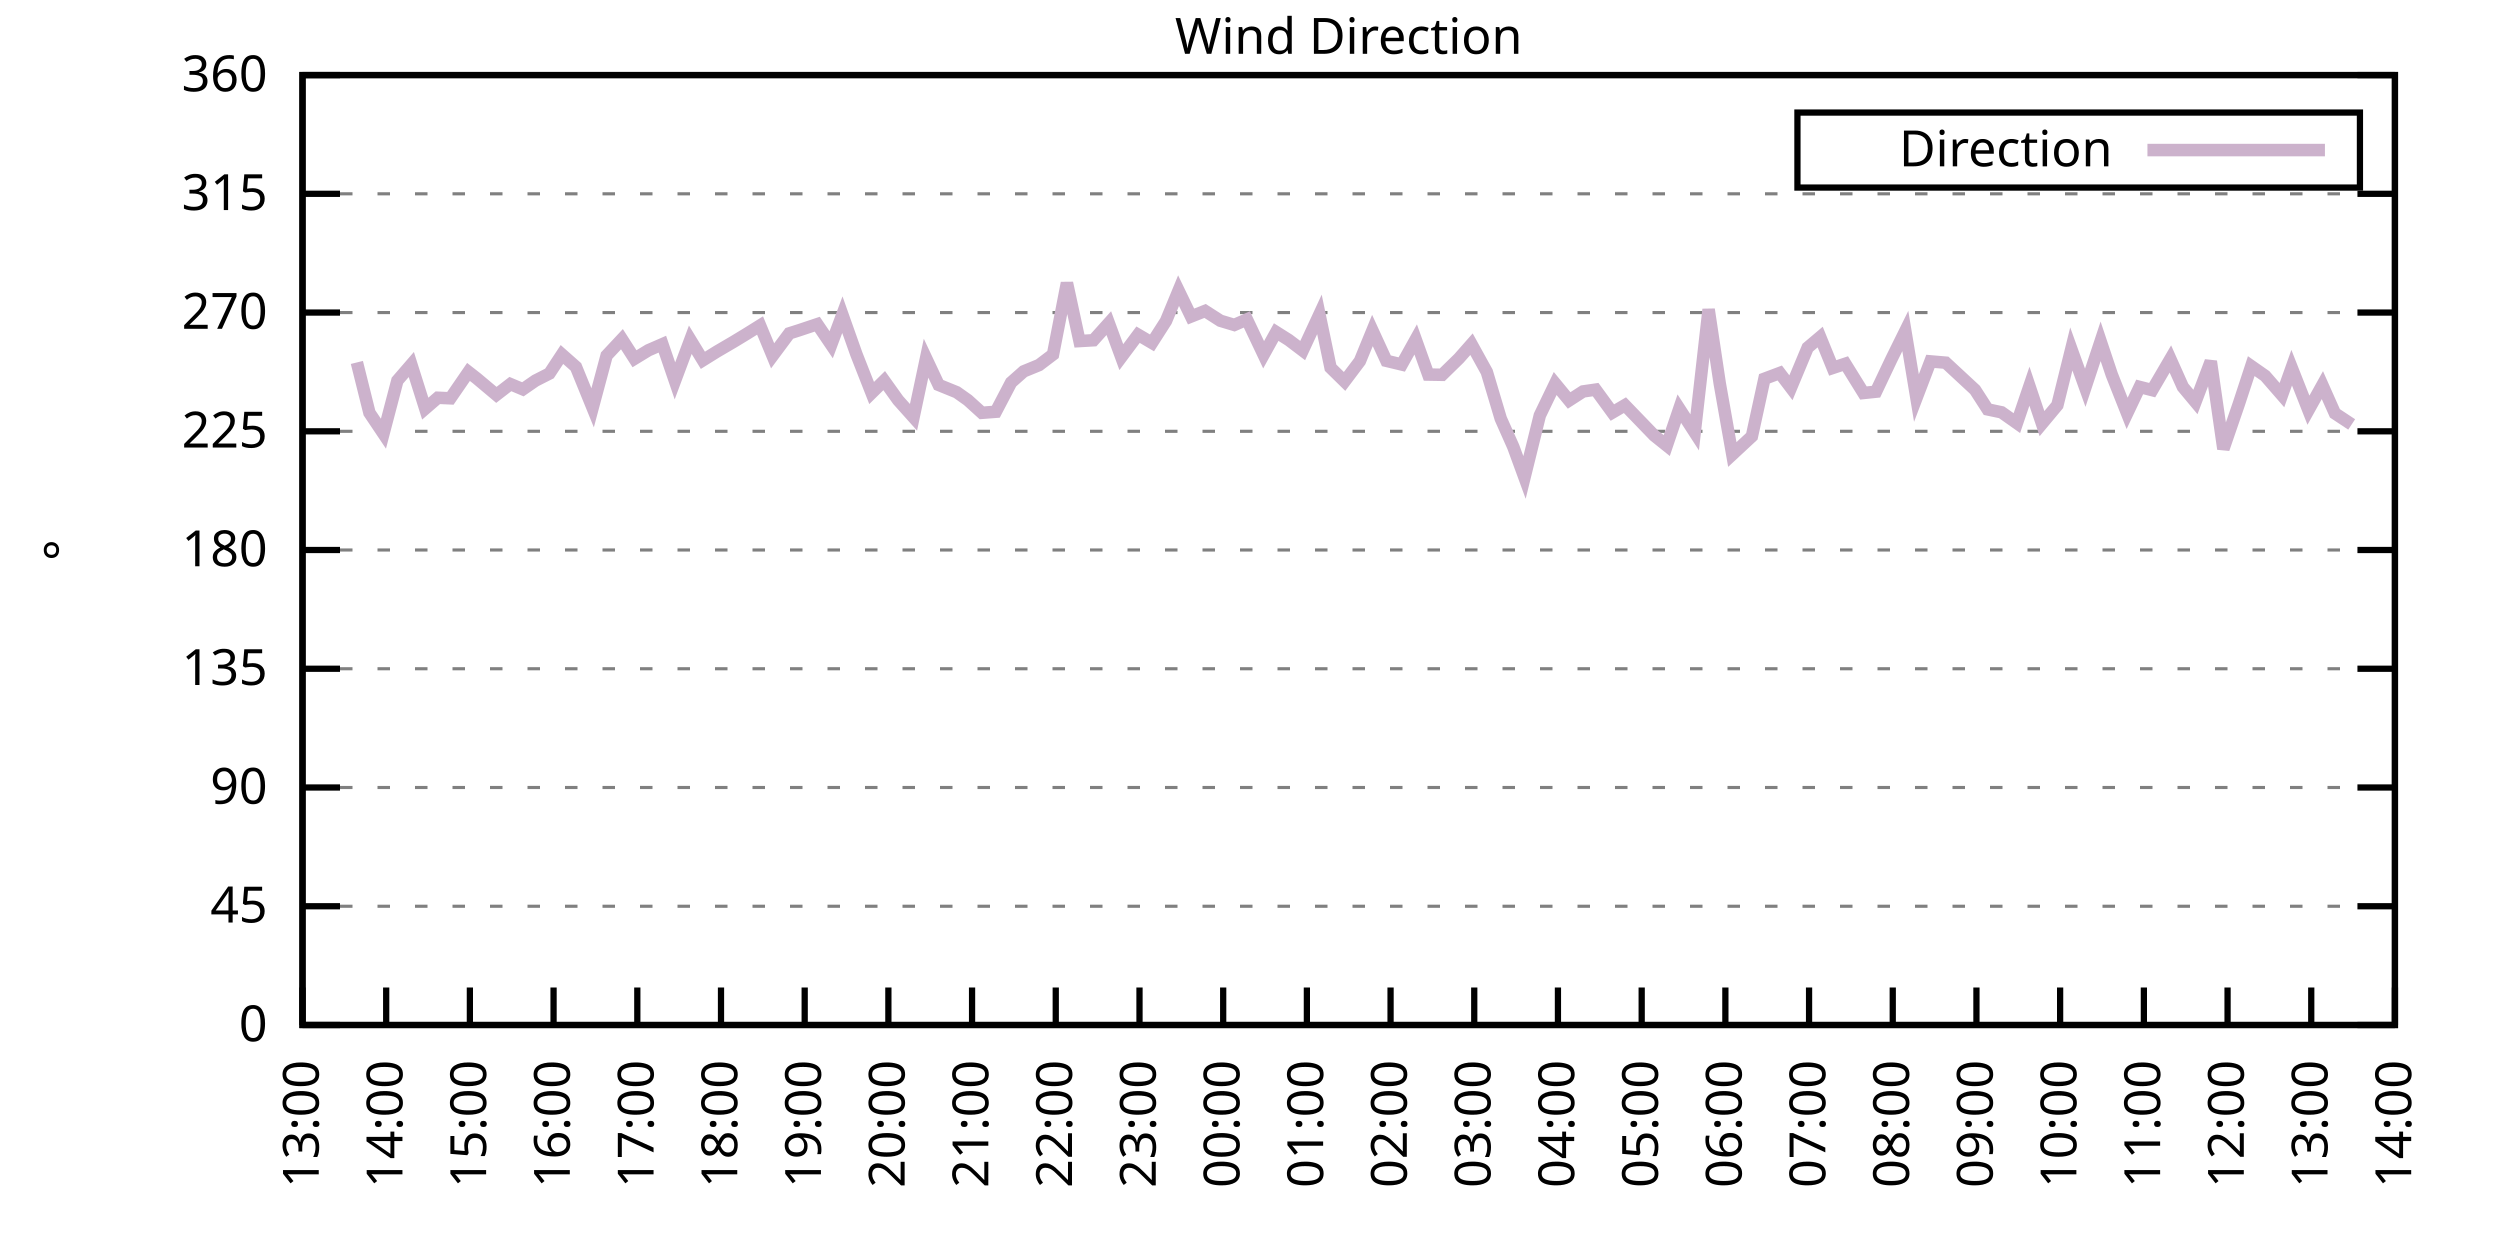
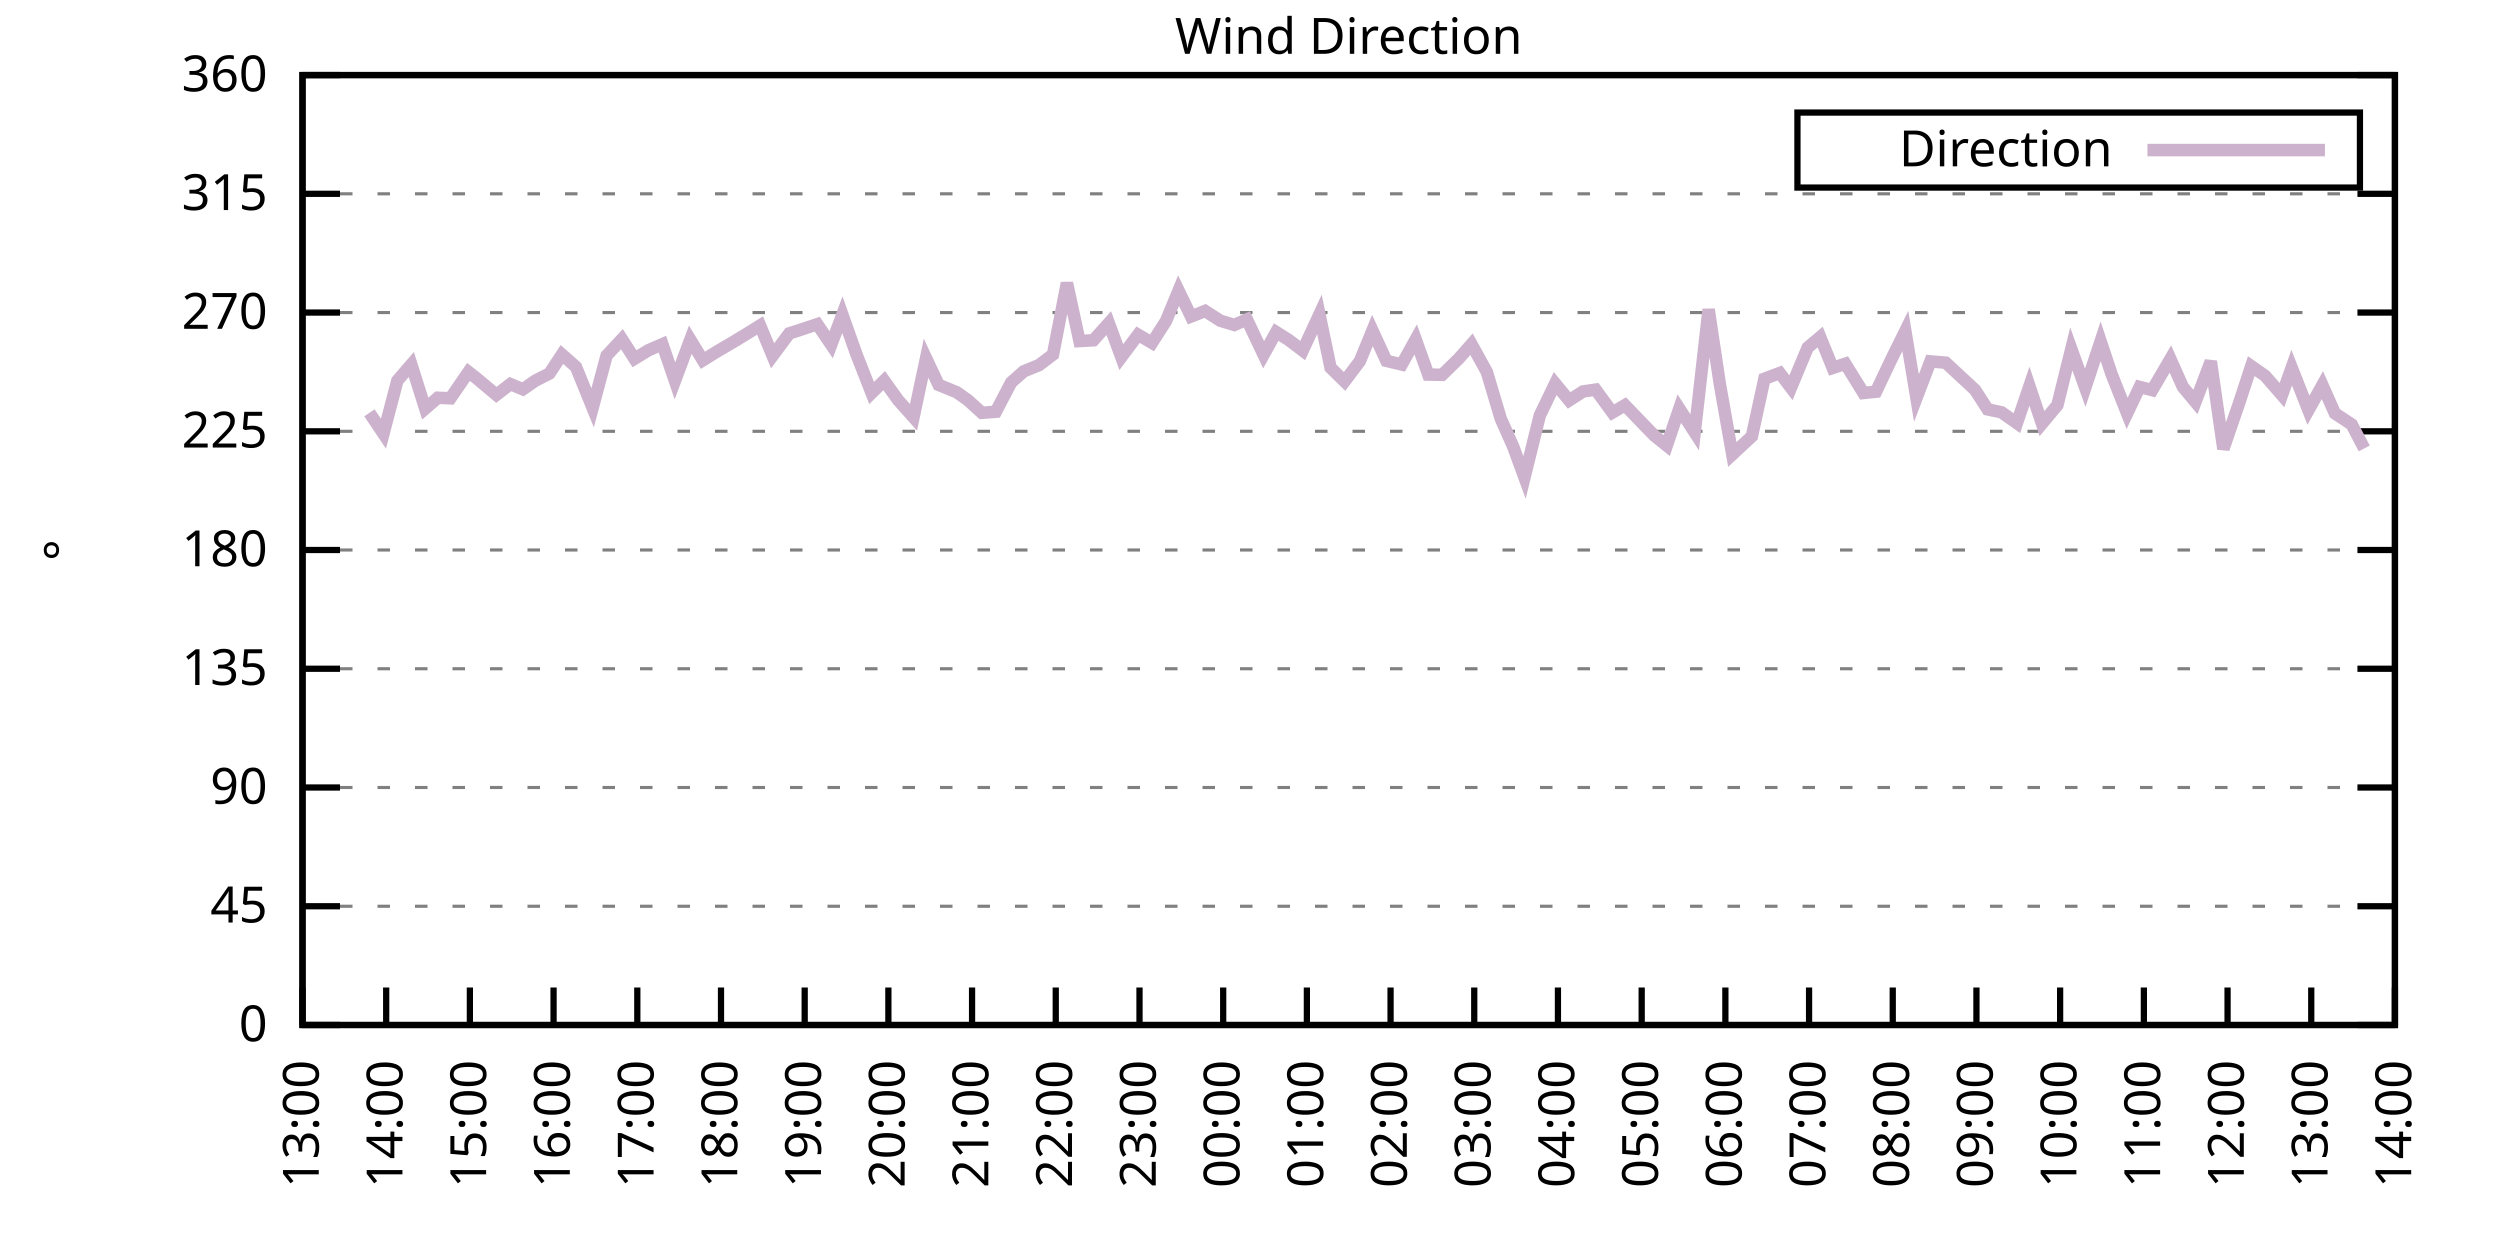
<svg xmlns="http://www.w3.org/2000/svg" xmlns:xlink="http://www.w3.org/1999/xlink" width="400" height="200" viewBox="0 0 400 200">
  <g id="gnuplot_canvas">
    <rect x="0" y="0" width="400" height="200" fill="none" />
    <defs>
      <circle id="gpDot" r="0.5" stroke-width="0.5" stroke="currentColor" />
      <path id="gpPt0" stroke-width="0.333" stroke="currentColor" d="M-1,0 h2 M0,-1 v2" />
      <path id="gpPt1" stroke-width="0.333" stroke="currentColor" d="M-1,-1 L1,1 M1,-1 L-1,1" />
      <path id="gpPt2" stroke-width="0.333" stroke="currentColor" d="M-1,0 L1,0 M0,-1 L0,1 M-1,-1 L1,1 M-1,1 L1,-1" />
      <rect id="gpPt3" stroke-width="0.333" stroke="currentColor" x="-1" y="-1" width="2" height="2" />
      <rect id="gpPt4" stroke-width="0.333" stroke="currentColor" fill="currentColor" x="-1" y="-1" width="2" height="2" />
      <circle id="gpPt5" stroke-width="0.333" stroke="currentColor" cx="0" cy="0" r="1" />
      <use xlink:href="#gpPt5" id="gpPt6" fill="currentColor" stroke="none" />
      <path id="gpPt7" stroke-width="0.333" stroke="currentColor" d="M0,-1.33 L-1.33,0.67 L1.33,0.67 z" />
      <use xlink:href="#gpPt7" id="gpPt8" fill="currentColor" stroke="none" />
      <use xlink:href="#gpPt7" id="gpPt9" stroke="currentColor" transform="rotate(180)" />
      <use xlink:href="#gpPt9" id="gpPt10" fill="currentColor" stroke="none" />
      <use xlink:href="#gpPt3" id="gpPt11" stroke="currentColor" transform="rotate(45)" />
      <use xlink:href="#gpPt11" id="gpPt12" fill="currentColor" stroke="none" />
      <path id="gpPt13" stroke-width="0.333" stroke="currentColor" d="M0,1.330 L1.265,0.411 L0.782,-1.067 L-0.782,-1.076 L-1.265,0.411 z" />
      <use xlink:href="#gpPt13" id="gpPt14" fill="currentColor" stroke="none" />
      <filter id="textbox" filterUnits="objectBoundingBox" x="0" y="0" height="1" width="1">
        <feFlood flood-color="white" flood-opacity="1" result="bgnd" />
        <feComposite in="SourceGraphic" in2="bgnd" operator="atop" />
      </filter>
      <filter id="greybox" filterUnits="objectBoundingBox" x="0" y="0" height="1" width="1">
        <feFlood flood-color="lightgrey" flood-opacity="1" result="grey" />
        <feComposite in="SourceGraphic" in2="grey" operator="atop" />
      </filter>
    </defs>
    <g fill="none" color="white" stroke="currentColor" stroke-width="1.00" stroke-linecap="butt" stroke-linejoin="miter">
</g>
    <g fill="none" color="black" stroke="currentColor" stroke-width="1.00" stroke-linecap="butt" stroke-linejoin="miter">
      <g stroke="none" shape-rendering="crispEdges">
        <polygon fill="rgb(255, 255, 255)" points="48.40,164.00 383.18,164.00 383.18,12.02 48.40,12.02 " />
      </g>
    </g>
    <g fill="none" color="black" stroke="currentColor" stroke-width="1.00" stroke-linecap="butt" stroke-linejoin="miter">
</g>
    <g fill="none" color="black" stroke="black" stroke-width="0.50" stroke-linecap="butt" stroke-linejoin="miter">
</g>
    <g fill="none" color="gray" stroke="currentColor" stroke-width="0.50" stroke-linecap="butt" stroke-linejoin="miter">
      <path stroke="gray" stroke-dasharray="2,4" class="gridline" d="M48.40,164.00 L383.19,164.00  " />
    </g>
    <g fill="none" color="gray" stroke="gray" stroke-width="1.00" stroke-linecap="butt" stroke-linejoin="miter">
</g>
    <g fill="none" color="black" stroke="currentColor" stroke-width="1.00" stroke-linecap="butt" stroke-linejoin="miter">
      <path stroke="black" d="M48.40,164.00 L54.40,164.00 M383.19,164.00 L377.19,164.00  " />
      <g transform="translate(42.80,166.60)" stroke="none" fill="black" font-family="Sans" font-size="8.00" text-anchor="end">
        <text>
          <tspan font-family="Sans"> 0</tspan>
        </text>
      </g>
    </g>
    <g fill="none" color="black" stroke="currentColor" stroke-width="1.00" stroke-linecap="butt" stroke-linejoin="miter">
</g>
    <g fill="none" color="black" stroke="black" stroke-width="0.50" stroke-linecap="butt" stroke-linejoin="miter">
</g>
    <g fill="none" color="gray" stroke="currentColor" stroke-width="0.50" stroke-linecap="butt" stroke-linejoin="miter">
      <path stroke="gray" stroke-dasharray="2,4" class="gridline" d="M48.40,145.00 L383.19,145.00  " />
    </g>
    <g fill="none" color="gray" stroke="gray" stroke-width="1.00" stroke-linecap="butt" stroke-linejoin="miter">
</g>
    <g fill="none" color="black" stroke="currentColor" stroke-width="1.00" stroke-linecap="butt" stroke-linejoin="miter">
      <path stroke="black" d="M48.40,145.00 L54.40,145.00 M383.19,145.00 L377.19,145.00  " />
      <g transform="translate(42.80,147.60)" stroke="none" fill="black" font-family="Sans" font-size="8.00" text-anchor="end">
        <text>
          <tspan font-family="Sans"> 45</tspan>
        </text>
      </g>
    </g>
    <g fill="none" color="black" stroke="currentColor" stroke-width="1.00" stroke-linecap="butt" stroke-linejoin="miter">
</g>
    <g fill="none" color="black" stroke="black" stroke-width="0.50" stroke-linecap="butt" stroke-linejoin="miter">
</g>
    <g fill="none" color="gray" stroke="currentColor" stroke-width="0.50" stroke-linecap="butt" stroke-linejoin="miter">
      <path stroke="gray" stroke-dasharray="2,4" class="gridline" d="M48.40,126.00 L383.19,126.00  " />
    </g>
    <g fill="none" color="gray" stroke="gray" stroke-width="1.00" stroke-linecap="butt" stroke-linejoin="miter">
</g>
    <g fill="none" color="black" stroke="currentColor" stroke-width="1.00" stroke-linecap="butt" stroke-linejoin="miter">
      <path stroke="black" d="M48.40,126.00 L54.40,126.00 M383.19,126.00 L377.19,126.00  " />
      <g transform="translate(42.80,128.60)" stroke="none" fill="black" font-family="Sans" font-size="8.00" text-anchor="end">
        <text>
          <tspan font-family="Sans"> 90</tspan>
        </text>
      </g>
    </g>
    <g fill="none" color="black" stroke="currentColor" stroke-width="1.00" stroke-linecap="butt" stroke-linejoin="miter">
</g>
    <g fill="none" color="black" stroke="black" stroke-width="0.50" stroke-linecap="butt" stroke-linejoin="miter">
</g>
    <g fill="none" color="gray" stroke="currentColor" stroke-width="0.50" stroke-linecap="butt" stroke-linejoin="miter">
      <path stroke="gray" stroke-dasharray="2,4" class="gridline" d="M48.40,107.00 L383.19,107.00  " />
    </g>
    <g fill="none" color="gray" stroke="gray" stroke-width="1.00" stroke-linecap="butt" stroke-linejoin="miter">
</g>
    <g fill="none" color="black" stroke="currentColor" stroke-width="1.00" stroke-linecap="butt" stroke-linejoin="miter">
      <path stroke="black" d="M48.40,107.00 L54.40,107.00 M383.19,107.00 L377.19,107.00  " />
      <g transform="translate(42.80,109.60)" stroke="none" fill="black" font-family="Sans" font-size="8.00" text-anchor="end">
        <text>
          <tspan font-family="Sans"> 135</tspan>
        </text>
      </g>
    </g>
    <g fill="none" color="black" stroke="currentColor" stroke-width="1.00" stroke-linecap="butt" stroke-linejoin="miter">
</g>
    <g fill="none" color="black" stroke="black" stroke-width="0.50" stroke-linecap="butt" stroke-linejoin="miter">
</g>
    <g fill="none" color="gray" stroke="currentColor" stroke-width="0.50" stroke-linecap="butt" stroke-linejoin="miter">
      <path stroke="gray" stroke-dasharray="2,4" class="gridline" d="M48.40,88.00 L383.19,88.00  " />
    </g>
    <g fill="none" color="gray" stroke="gray" stroke-width="1.00" stroke-linecap="butt" stroke-linejoin="miter">
</g>
    <g fill="none" color="black" stroke="currentColor" stroke-width="1.00" stroke-linecap="butt" stroke-linejoin="miter">
      <path stroke="black" d="M48.40,88.00 L54.40,88.00 M383.19,88.00 L377.19,88.00  " />
      <g transform="translate(42.80,90.60)" stroke="none" fill="black" font-family="Sans" font-size="8.00" text-anchor="end">
        <text>
          <tspan font-family="Sans"> 180</tspan>
        </text>
      </g>
    </g>
    <g fill="none" color="black" stroke="currentColor" stroke-width="1.00" stroke-linecap="butt" stroke-linejoin="miter">
</g>
    <g fill="none" color="black" stroke="black" stroke-width="0.50" stroke-linecap="butt" stroke-linejoin="miter">
</g>
    <g fill="none" color="gray" stroke="currentColor" stroke-width="0.50" stroke-linecap="butt" stroke-linejoin="miter">
      <path stroke="gray" stroke-dasharray="2,4" class="gridline" d="M48.40,69.01 L383.19,69.01  " />
    </g>
    <g fill="none" color="gray" stroke="gray" stroke-width="1.00" stroke-linecap="butt" stroke-linejoin="miter">
</g>
    <g fill="none" color="black" stroke="currentColor" stroke-width="1.00" stroke-linecap="butt" stroke-linejoin="miter">
      <path stroke="black" d="M48.40,69.01 L54.40,69.01 M383.19,69.01 L377.19,69.01  " />
      <g transform="translate(42.80,71.61)" stroke="none" fill="black" font-family="Sans" font-size="8.00" text-anchor="end">
        <text>
          <tspan font-family="Sans"> 225</tspan>
        </text>
      </g>
    </g>
    <g fill="none" color="black" stroke="currentColor" stroke-width="1.00" stroke-linecap="butt" stroke-linejoin="miter">
</g>
    <g fill="none" color="black" stroke="black" stroke-width="0.50" stroke-linecap="butt" stroke-linejoin="miter">
</g>
    <g fill="none" color="gray" stroke="currentColor" stroke-width="0.50" stroke-linecap="butt" stroke-linejoin="miter">
      <path stroke="gray" stroke-dasharray="2,4" class="gridline" d="M48.40,50.01 L383.19,50.01  " />
    </g>
    <g fill="none" color="gray" stroke="gray" stroke-width="1.00" stroke-linecap="butt" stroke-linejoin="miter">
</g>
    <g fill="none" color="black" stroke="currentColor" stroke-width="1.00" stroke-linecap="butt" stroke-linejoin="miter">
      <path stroke="black" d="M48.40,50.01 L54.40,50.01 M383.19,50.01 L377.19,50.01  " />
      <g transform="translate(42.80,52.61)" stroke="none" fill="black" font-family="Sans" font-size="8.00" text-anchor="end">
        <text>
          <tspan font-family="Sans"> 270</tspan>
        </text>
      </g>
    </g>
    <g fill="none" color="black" stroke="currentColor" stroke-width="1.00" stroke-linecap="butt" stroke-linejoin="miter">
</g>
    <g fill="none" color="black" stroke="black" stroke-width="0.50" stroke-linecap="butt" stroke-linejoin="miter">
</g>
    <g fill="none" color="gray" stroke="currentColor" stroke-width="0.50" stroke-linecap="butt" stroke-linejoin="miter">
      <path stroke="gray" stroke-dasharray="2,4" class="gridline" d="M48.40,31.01 L383.19,31.01  " />
    </g>
    <g fill="none" color="gray" stroke="gray" stroke-width="1.00" stroke-linecap="butt" stroke-linejoin="miter">
</g>
    <g fill="none" color="black" stroke="currentColor" stroke-width="1.00" stroke-linecap="butt" stroke-linejoin="miter">
      <path stroke="black" d="M48.40,31.01 L54.40,31.01 M383.19,31.01 L377.19,31.01  " />
      <g transform="translate(42.80,33.61)" stroke="none" fill="black" font-family="Sans" font-size="8.00" text-anchor="end">
        <text>
          <tspan font-family="Sans"> 315</tspan>
        </text>
      </g>
    </g>
    <g fill="none" color="black" stroke="currentColor" stroke-width="1.00" stroke-linecap="butt" stroke-linejoin="miter">
</g>
    <g fill="none" color="black" stroke="black" stroke-width="0.50" stroke-linecap="butt" stroke-linejoin="miter">
</g>
    <g fill="none" color="gray" stroke="currentColor" stroke-width="0.50" stroke-linecap="butt" stroke-linejoin="miter">
      <path stroke="gray" stroke-dasharray="2,4" class="gridline" d="M48.40,12.01 L383.19,12.01  " />
    </g>
    <g fill="none" color="gray" stroke="gray" stroke-width="1.00" stroke-linecap="butt" stroke-linejoin="miter">
</g>
    <g fill="none" color="black" stroke="currentColor" stroke-width="1.00" stroke-linecap="butt" stroke-linejoin="miter">
      <path stroke="black" d="M48.40,12.01 L54.40,12.01 M383.19,12.01 L377.19,12.01  " />
      <g transform="translate(42.80,14.61)" stroke="none" fill="black" font-family="Sans" font-size="8.00" text-anchor="end">
        <text>
          <tspan font-family="Sans"> 360</tspan>
        </text>
      </g>
    </g>
    <g fill="none" color="black" stroke="currentColor" stroke-width="1.00" stroke-linecap="butt" stroke-linejoin="miter">
      <path stroke="black" d="M48.40,164.00 L48.40,158.00  " />
      <g transform="translate(51.00,169.60) rotate(270.00)" stroke="none" fill="black" font-family="Sans" font-size="8.00" text-anchor="end">
        <text>
          <tspan font-family="Sans">13:00</tspan>
        </text>
      </g>
    </g>
    <g fill="none" color="black" stroke="currentColor" stroke-width="1.00" stroke-linecap="butt" stroke-linejoin="miter">
      <path stroke="black" d="M61.79,164.00 L61.79,158.00  " />
      <g transform="translate(64.39,169.60) rotate(270.00)" stroke="none" fill="black" font-family="Sans" font-size="8.00" text-anchor="end">
        <text>
          <tspan font-family="Sans">14:00</tspan>
        </text>
      </g>
    </g>
    <g fill="none" color="black" stroke="currentColor" stroke-width="1.00" stroke-linecap="butt" stroke-linejoin="miter">
      <path stroke="black" d="M75.18,164.00 L75.18,158.00  " />
      <g transform="translate(77.78,169.60) rotate(270.00)" stroke="none" fill="black" font-family="Sans" font-size="8.00" text-anchor="end">
        <text>
          <tspan font-family="Sans">15:00</tspan>
        </text>
      </g>
    </g>
    <g fill="none" color="black" stroke="currentColor" stroke-width="1.00" stroke-linecap="butt" stroke-linejoin="miter">
      <path stroke="black" d="M88.57,164.00 L88.57,158.00  " />
      <g transform="translate(91.17,169.60) rotate(270.00)" stroke="none" fill="black" font-family="Sans" font-size="8.00" text-anchor="end">
        <text>
          <tspan font-family="Sans">16:00</tspan>
        </text>
      </g>
    </g>
    <g fill="none" color="black" stroke="currentColor" stroke-width="1.00" stroke-linecap="butt" stroke-linejoin="miter">
      <path stroke="black" d="M101.97,164.00 L101.97,158.00  " />
      <g transform="translate(104.57,169.60) rotate(270.00)" stroke="none" fill="black" font-family="Sans" font-size="8.00" text-anchor="end">
        <text>
          <tspan font-family="Sans">17:00</tspan>
        </text>
      </g>
    </g>
    <g fill="none" color="black" stroke="currentColor" stroke-width="1.00" stroke-linecap="butt" stroke-linejoin="miter">
      <path stroke="black" d="M115.36,164.00 L115.36,158.00  " />
      <g transform="translate(117.96,169.60) rotate(270.00)" stroke="none" fill="black" font-family="Sans" font-size="8.00" text-anchor="end">
        <text>
          <tspan font-family="Sans">18:00</tspan>
        </text>
      </g>
    </g>
    <g fill="none" color="black" stroke="currentColor" stroke-width="1.00" stroke-linecap="butt" stroke-linejoin="miter">
      <path stroke="black" d="M128.75,164.00 L128.75,158.00  " />
      <g transform="translate(131.35,169.60) rotate(270.00)" stroke="none" fill="black" font-family="Sans" font-size="8.00" text-anchor="end">
        <text>
          <tspan font-family="Sans">19:00</tspan>
        </text>
      </g>
    </g>
    <g fill="none" color="black" stroke="currentColor" stroke-width="1.00" stroke-linecap="butt" stroke-linejoin="miter">
      <path stroke="black" d="M142.14,164.00 L142.14,158.00  " />
      <g transform="translate(144.74,169.60) rotate(270.00)" stroke="none" fill="black" font-family="Sans" font-size="8.00" text-anchor="end">
        <text>
          <tspan font-family="Sans">20:00</tspan>
        </text>
      </g>
    </g>
    <g fill="none" color="black" stroke="currentColor" stroke-width="1.00" stroke-linecap="butt" stroke-linejoin="miter">
      <path stroke="black" d="M155.53,164.00 L155.53,158.00  " />
      <g transform="translate(158.13,169.60) rotate(270.00)" stroke="none" fill="black" font-family="Sans" font-size="8.00" text-anchor="end">
        <text>
          <tspan font-family="Sans">21:00</tspan>
        </text>
      </g>
    </g>
    <g fill="none" color="black" stroke="currentColor" stroke-width="1.00" stroke-linecap="butt" stroke-linejoin="miter">
      <path stroke="black" d="M168.92,164.00 L168.92,158.00  " />
      <g transform="translate(171.52,169.60) rotate(270.00)" stroke="none" fill="black" font-family="Sans" font-size="8.00" text-anchor="end">
        <text>
          <tspan font-family="Sans">22:00</tspan>
        </text>
      </g>
    </g>
    <g fill="none" color="black" stroke="currentColor" stroke-width="1.00" stroke-linecap="butt" stroke-linejoin="miter">
      <path stroke="black" d="M182.32,164.00 L182.32,158.00  " />
      <g transform="translate(184.92,169.60) rotate(270.00)" stroke="none" fill="black" font-family="Sans" font-size="8.00" text-anchor="end">
        <text>
          <tspan font-family="Sans">23:00</tspan>
        </text>
      </g>
    </g>
    <g fill="none" color="black" stroke="currentColor" stroke-width="1.00" stroke-linecap="butt" stroke-linejoin="miter">
      <path stroke="black" d="M195.71,164.00 L195.71,158.00  " />
      <g transform="translate(198.31,169.60) rotate(270.00)" stroke="none" fill="black" font-family="Sans" font-size="8.00" text-anchor="end">
        <text>
          <tspan font-family="Sans">00:00</tspan>
        </text>
      </g>
    </g>
    <g fill="none" color="black" stroke="currentColor" stroke-width="1.00" stroke-linecap="butt" stroke-linejoin="miter">
      <path stroke="black" d="M209.10,164.00 L209.10,158.00  " />
      <g transform="translate(211.70,169.60) rotate(270.00)" stroke="none" fill="black" font-family="Sans" font-size="8.00" text-anchor="end">
        <text>
          <tspan font-family="Sans">01:00</tspan>
        </text>
      </g>
    </g>
    <g fill="none" color="black" stroke="currentColor" stroke-width="1.00" stroke-linecap="butt" stroke-linejoin="miter">
      <path stroke="black" d="M222.49,164.00 L222.49,158.00  " />
      <g transform="translate(225.09,169.60) rotate(270.00)" stroke="none" fill="black" font-family="Sans" font-size="8.00" text-anchor="end">
        <text>
          <tspan font-family="Sans">02:00</tspan>
        </text>
      </g>
    </g>
    <g fill="none" color="black" stroke="currentColor" stroke-width="1.00" stroke-linecap="butt" stroke-linejoin="miter">
      <path stroke="black" d="M235.88,164.00 L235.88,158.00  " />
      <g transform="translate(238.48,169.60) rotate(270.00)" stroke="none" fill="black" font-family="Sans" font-size="8.00" text-anchor="end">
        <text>
          <tspan font-family="Sans">03:00</tspan>
        </text>
      </g>
    </g>
    <g fill="none" color="black" stroke="currentColor" stroke-width="1.00" stroke-linecap="butt" stroke-linejoin="miter">
      <path stroke="black" d="M249.27,164.00 L249.27,158.00  " />
      <g transform="translate(251.87,169.60) rotate(270.00)" stroke="none" fill="black" font-family="Sans" font-size="8.00" text-anchor="end">
        <text>
          <tspan font-family="Sans">04:00</tspan>
        </text>
      </g>
    </g>
    <g fill="none" color="black" stroke="currentColor" stroke-width="1.00" stroke-linecap="butt" stroke-linejoin="miter">
      <path stroke="black" d="M262.67,164.00 L262.67,158.00  " />
      <g transform="translate(265.27,169.60) rotate(270.00)" stroke="none" fill="black" font-family="Sans" font-size="8.00" text-anchor="end">
        <text>
          <tspan font-family="Sans">05:00</tspan>
        </text>
      </g>
    </g>
    <g fill="none" color="black" stroke="currentColor" stroke-width="1.00" stroke-linecap="butt" stroke-linejoin="miter">
      <path stroke="black" d="M276.06,164.00 L276.06,158.00  " />
      <g transform="translate(278.66,169.60) rotate(270.00)" stroke="none" fill="black" font-family="Sans" font-size="8.00" text-anchor="end">
        <text>
          <tspan font-family="Sans">06:00</tspan>
        </text>
      </g>
    </g>
    <g fill="none" color="black" stroke="currentColor" stroke-width="1.00" stroke-linecap="butt" stroke-linejoin="miter">
      <path stroke="black" d="M289.45,164.00 L289.45,158.00  " />
      <g transform="translate(292.05,169.60) rotate(270.00)" stroke="none" fill="black" font-family="Sans" font-size="8.00" text-anchor="end">
        <text>
          <tspan font-family="Sans">07:00</tspan>
        </text>
      </g>
    </g>
    <g fill="none" color="black" stroke="currentColor" stroke-width="1.00" stroke-linecap="butt" stroke-linejoin="miter">
      <path stroke="black" d="M302.84,164.00 L302.84,158.00  " />
      <g transform="translate(305.44,169.60) rotate(270.00)" stroke="none" fill="black" font-family="Sans" font-size="8.00" text-anchor="end">
        <text>
          <tspan font-family="Sans">08:00</tspan>
        </text>
      </g>
    </g>
    <g fill="none" color="black" stroke="currentColor" stroke-width="1.00" stroke-linecap="butt" stroke-linejoin="miter">
      <path stroke="black" d="M316.23,164.00 L316.23,158.00  " />
      <g transform="translate(318.83,169.60) rotate(270.00)" stroke="none" fill="black" font-family="Sans" font-size="8.00" text-anchor="end">
        <text>
          <tspan font-family="Sans">09:00</tspan>
        </text>
      </g>
    </g>
    <g fill="none" color="black" stroke="currentColor" stroke-width="1.00" stroke-linecap="butt" stroke-linejoin="miter">
      <path stroke="black" d="M329.62,164.00 L329.62,158.00  " />
      <g transform="translate(332.22,169.60) rotate(270.00)" stroke="none" fill="black" font-family="Sans" font-size="8.00" text-anchor="end">
        <text>
          <tspan font-family="Sans">10:00</tspan>
        </text>
      </g>
    </g>
    <g fill="none" color="black" stroke="currentColor" stroke-width="1.00" stroke-linecap="butt" stroke-linejoin="miter">
      <path stroke="black" d="M343.02,164.00 L343.02,158.00  " />
      <g transform="translate(345.62,169.60) rotate(270.00)" stroke="none" fill="black" font-family="Sans" font-size="8.00" text-anchor="end">
        <text>
          <tspan font-family="Sans">11:00</tspan>
        </text>
      </g>
    </g>
    <g fill="none" color="black" stroke="currentColor" stroke-width="1.00" stroke-linecap="butt" stroke-linejoin="miter">
      <path stroke="black" d="M356.41,164.00 L356.41,158.00  " />
      <g transform="translate(359.01,169.60) rotate(270.00)" stroke="none" fill="black" font-family="Sans" font-size="8.00" text-anchor="end">
        <text>
          <tspan font-family="Sans">12:00</tspan>
        </text>
      </g>
    </g>
    <g fill="none" color="black" stroke="currentColor" stroke-width="1.00" stroke-linecap="butt" stroke-linejoin="miter">
      <path stroke="black" d="M369.80,164.00 L369.80,158.00  " />
      <g transform="translate(372.40,169.60) rotate(270.00)" stroke="none" fill="black" font-family="Sans" font-size="8.00" text-anchor="end">
        <text>
          <tspan font-family="Sans">13:00</tspan>
        </text>
      </g>
    </g>
    <g fill="none" color="black" stroke="currentColor" stroke-width="1.00" stroke-linecap="butt" stroke-linejoin="miter">
      <path stroke="black" d="M383.19,164.00 L383.19,158.00  " />
      <g transform="translate(385.79,169.60) rotate(270.00)" stroke="none" fill="black" font-family="Sans" font-size="8.00" text-anchor="end">
        <text>
          <tspan font-family="Sans">14:00</tspan>
        </text>
      </g>
    </g>
    <g fill="none" color="black" stroke="currentColor" stroke-width="1.00" stroke-linecap="butt" stroke-linejoin="miter">
</g>
    <g fill="none" color="black" stroke="currentColor" stroke-width="1.00" stroke-linecap="butt" stroke-linejoin="miter">
      <path stroke="black" d="M48.40,12.01 L48.40,164.00 L383.19,164.00 L383.19,12.01 L48.40,12.01 Z  " />
    </g>
    <g fill="none" color="black" stroke="currentColor" stroke-width="1.00" stroke-linecap="butt" stroke-linejoin="miter">
</g>
    <g fill="none" color="black" stroke="currentColor" stroke-width="1.00" stroke-linecap="butt" stroke-linejoin="miter">
      <path stroke="black" d="M287.59,30.01 L287.59,18.01 L377.59,18.01 L377.59,30.01 L287.59,30.01 Z  " />
    </g>
    <g id="Wind_direction_plot_1">
      <g fill="none" color="white" stroke="black" stroke-width="2.00" stroke-linecap="butt" stroke-linejoin="miter">
</g>
      <g fill="none" color="black" stroke="currentColor" stroke-width="2.00" stroke-linecap="butt" stroke-linejoin="miter">
        <g transform="translate(337.99,26.61)" stroke="none" fill="black" font-family="Sans" font-size="8.00" text-anchor="end">
          <text>
            <tspan font-family="Sans">Direction</tspan>
          </text>
        </g>
      </g>
      <g fill="none" color="black" stroke="currentColor" stroke-width="2.00" stroke-linecap="butt" stroke-linejoin="miter">
-         <path stroke="rgb(204, 178, 204)" d="M343.59,24.01 L371.99,24.01 M57.10,57.99 L59.11,66.05 L61.35,69.39 L63.58,60.90 L65.81,58.32 L68.04,65.38   L70.05,63.64 L72.06,63.73 L74.96,59.51 L76.30,60.56 L79.42,63.18 L81.66,61.45 L83.66,62.29 L85.67,60.90   L87.91,59.76 L89.91,56.72 L92.15,58.70 L94.82,65.25 L97.06,56.89 L99.51,54.27 L101.52,57.40 L103.75,56.04   L105.98,55.07 L107.99,60.94 L110.45,54.36 L112.46,57.65 L114.69,56.26 L117.37,54.69 L119.38,53.47 L121.61,52.08   L123.62,56.93 L126.29,53.34 L127.86,52.84 L130.76,51.87 L132.99,55.16 L134.78,50.35 L137.01,56.64 L139.46,62.88   L141.47,60.90 L143.70,64.02 L146.16,66.77 L148.17,57.31 L150.18,61.58 L153.08,62.76 L154.86,64.02 L157.10,66.05   L159.33,65.88 L161.78,61.20 L163.79,59.42 L166.25,58.41 L168.48,56.72 L170.71,45.28 L172.72,54.57 L174.95,54.44   L177.41,51.70 L179.41,57.14 L182.09,53.55 L184.32,54.86 L186.56,51.36 L188.57,46.50 L190.57,50.64 L192.81,49.75   L195.26,51.32 L197.49,51.99 L199.50,51.11 L202.18,56.76 L204.19,53.13 L206.20,54.40 L208.43,56.09 L211.11,50.30   L212.89,58.83 L215.13,61.03 L217.58,57.78 L219.59,52.88 L221.82,57.73 L224.28,58.32 L226.51,54.31 L228.52,59.93   L230.75,59.97 L233.43,57.35 L235.44,55.07 L237.89,59.51 L240.12,66.98 L242.13,71.50 L243.92,76.39 L246.37,66.47   L248.83,61.36 L251.06,64.07 L253.29,62.63 L255.30,62.34 L257.98,66.01 L259.99,64.83 L264.67,69.68 L266.68,71.29   L268.69,65.38 L271.15,69.18 L273.38,49.50 L275.16,61.36 L277.17,72.72 L280.30,69.81 L282.31,60.60 L284.76,59.68   L286.55,62.04 L289.23,55.62 L291.23,53.93 L293.24,58.87 L295.25,58.20 L298.15,62.88 L300.16,62.67 L302.62,57.48   L304.85,52.96 L306.63,63.69 L308.87,57.82 L311.32,58.03 L316.01,62.38 L318.02,65.50 L320.25,65.97 L322.70,67.70   L324.71,61.79 L326.72,67.78 L329.18,64.83 L331.41,55.83 L333.64,62.04 L336.10,54.61 L337.88,59.93 L340.34,66.14   L342.35,61.91 L344.35,62.42 L347.26,57.44 L349.26,61.91 L351.27,64.32 L353.73,57.82 L355.74,71.83 L358.19,64.70   L360.20,58.58 L362.43,60.14 L365.11,63.22 L366.67,58.83 L369.35,65.63 L371.58,61.62 L373.59,66.14 L376.27,67.91    " />
+         <path stroke="rgb(204, 178, 204)" d="M343.59,24.01 L371.99,24.01 M59.11,66.05 L61.35,69.39 L63.58,60.90 L65.81,58.32 L68.04,65.38 L70.05,63.64   L72.06,63.73 L74.96,59.51 L76.30,60.56 L79.42,63.18 L81.66,61.45 L83.66,62.29 L85.67,60.90 L87.91,59.76   L89.91,56.72 L92.15,58.70 L94.82,65.25 L97.06,56.89 L99.51,54.27 L101.52,57.40 L103.75,56.04 L105.98,55.07   L107.99,60.94 L110.45,54.36 L112.46,57.65 L114.69,56.26 L117.37,54.69 L119.38,53.47 L121.61,52.08 L123.62,56.93   L126.29,53.34 L127.86,52.84 L130.76,51.87 L132.99,55.16 L134.78,50.35 L137.01,56.64 L139.46,62.88 L141.47,60.90   L143.70,64.02 L146.16,66.77 L148.17,57.31 L150.18,61.58 L153.08,62.76 L154.86,64.02 L157.10,66.05 L159.33,65.88   L161.78,61.20 L163.79,59.42 L166.25,58.41 L168.48,56.72 L170.71,45.28 L172.72,54.57 L174.95,54.44 L177.41,51.70   L179.41,57.14 L182.09,53.55 L184.32,54.86 L186.56,51.36 L188.57,46.50 L190.57,50.64 L192.81,49.75 L195.26,51.32   L197.49,51.99 L199.50,51.11 L202.18,56.76 L204.19,53.13 L206.20,54.40 L208.43,56.09 L211.11,50.30 L212.89,58.83   L215.13,61.03 L217.58,57.78 L219.59,52.88 L221.82,57.73 L224.28,58.32 L226.51,54.31 L228.52,59.93 L230.75,59.97   L233.43,57.35 L235.44,55.07 L237.89,59.51 L240.12,66.98 L242.13,71.50 L243.92,76.39 L246.37,66.47 L248.83,61.36   L251.06,64.07 L253.29,62.63 L255.30,62.34 L257.98,66.01 L259.99,64.83 L264.67,69.68 L266.68,71.29 L268.69,65.38   L271.15,69.18 L273.38,49.50 L275.16,61.36 L277.17,72.72 L280.30,69.81 L282.31,60.60 L284.76,59.68 L286.55,62.04   L289.23,55.62 L291.23,53.93 L293.24,58.87 L295.25,58.20 L298.15,62.88 L300.16,62.67 L302.62,57.48 L304.85,52.96   L306.63,63.69 L308.87,57.82 L311.32,58.03 L316.01,62.38 L318.02,65.50 L320.25,65.97 L322.70,67.70 L324.71,61.79   L326.72,67.78 L329.18,64.83 L331.41,55.83 L333.64,62.04 L336.10,54.61 L337.88,59.93 L340.34,66.14 L342.35,61.91   L344.35,62.42 L347.26,57.44 L349.26,61.91 L351.27,64.32 L353.73,57.82 L355.74,71.83 L358.19,64.70 L360.20,58.58   L362.43,60.14 L365.11,63.22 L366.67,58.83 L369.35,65.63 L371.58,61.62 L373.59,66.14 L376.27,67.91 L378.28,71.75    " />
      </g>
    </g>
    <g fill="none" color="black" stroke="currentColor" stroke-width="2.00" stroke-linecap="butt" stroke-linejoin="miter">
</g>
    <g fill="none" color="black" stroke="black" stroke-width="1.00" stroke-linecap="butt" stroke-linejoin="miter">
</g>
    <g fill="none" color="black" stroke="currentColor" stroke-width="1.00" stroke-linecap="butt" stroke-linejoin="miter">
      <path stroke="black" d="M48.40,12.01 L48.40,164.00 L383.19,164.00 L383.19,12.01 L48.40,12.01 Z  " />
      <g transform="translate(12.80,88.01) rotate(270.00)" stroke="none" fill="black" font-family="Sans" font-size="8.00" text-anchor="middle">
        <text>
          <tspan font-family="Sans">°</tspan>
        </text>
      </g>
    </g>
    <g fill="none" color="black" stroke="currentColor" stroke-width="1.00" stroke-linecap="butt" stroke-linejoin="miter">
</g>
    <g fill="none" color="black" stroke="currentColor" stroke-width="1.00" stroke-linecap="butt" stroke-linejoin="miter">
      <g transform="translate(215.79,8.61)" stroke="none" fill="black" font-family="Sans" font-size="8.00" text-anchor="middle">
        <text>
          <tspan font-family="Sans">Wind Direction</tspan>
        </text>
      </g>
    </g>
    <g fill="none" color="black" stroke="currentColor" stroke-width="1.00" stroke-linecap="butt" stroke-linejoin="miter">
</g>
  </g>
</svg>
